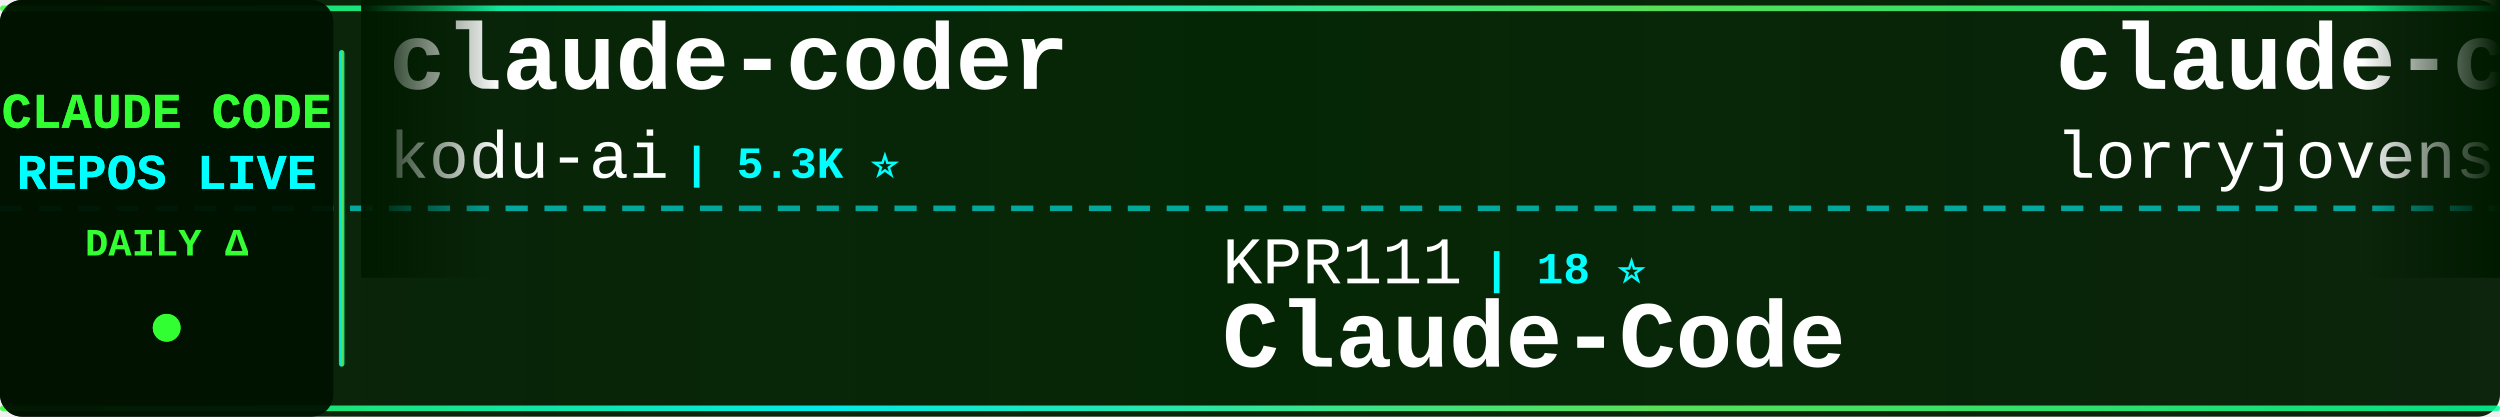
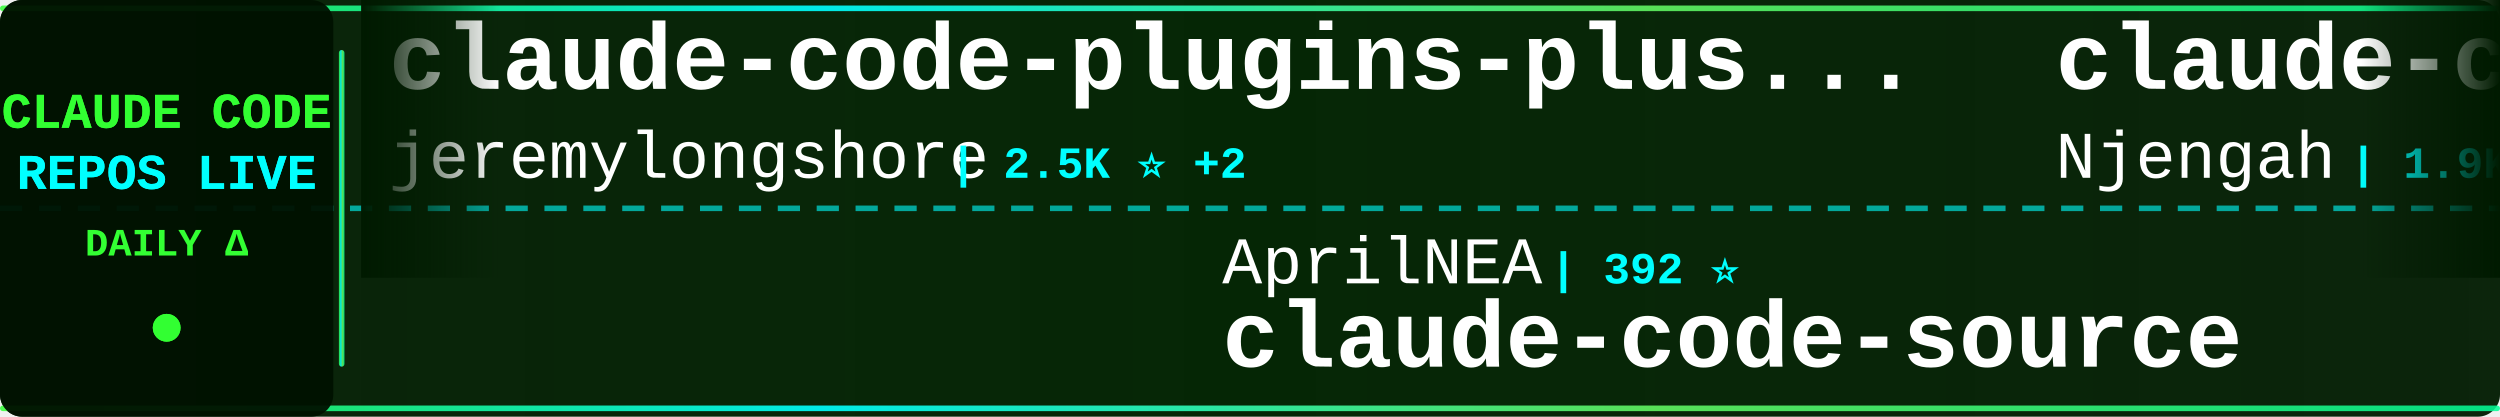
<svg xmlns="http://www.w3.org/2000/svg" width="900" height="150">
  <defs>
    <linearGradient id="tickerBg" x1="0%" y1="0%" x2="100%" y2="0%">
      <stop offset="0%" style="stop-color:#001a00;stop-opacity:0.95" />
      <stop offset="50%" style="stop-color:#002200;stop-opacity:0.98" />
      <stop offset="100%" style="stop-color:#001a00;stop-opacity:0.95" />
    </linearGradient>
    <linearGradient id="borderGrad" x1="0%" y1="0%" x2="100%" y2="0%">
      <stop offset="0%" style="stop-color:#33ff33;stop-opacity:0.85">
        <animate attributeName="stop-opacity" values="0.85;1;0.85" dur="2s" repeatCount="indefinite" />
      </stop>
      <stop offset="33%" style="stop-color:#00ffff;stop-opacity:0.9">
        <animate attributeName="stop-opacity" values="0.9;1;0.9" dur="2.2s" repeatCount="indefinite" />
      </stop>
      <stop offset="66%" style="stop-color:#66ff66;stop-opacity:0.85">
        <animate attributeName="stop-opacity" values="0.85;1;0.85" dur="1.8s" repeatCount="indefinite" />
      </stop>
      <stop offset="100%" style="stop-color:#00ff99;stop-opacity:0.85">
        <animate attributeName="stop-opacity" values="0.85;1;0.85" dur="2s" repeatCount="indefinite" />
      </stop>
    </linearGradient>
    <filter id="textGlow">
      <feGaussianBlur stdDeviation="0.1" result="coloredBlur" />
      <feMerge>
        <feMergeNode in="coloredBlur" />
        <feMergeNode in="SourceGraphic" />
      </feMerge>
    </filter>
    <filter id="metricGlow">
      <feGaussianBlur stdDeviation="0.2" result="coloredBlur" />
      <feMerge>
        <feMergeNode in="coloredBlur" />
        <feMergeNode in="SourceGraphic" />
      </feMerge>
    </filter>
    <linearGradient id="leftFade" x1="0%" y1="0%" x2="100%" y2="0%">
      <stop offset="0%" style="stop-color:#001a00;stop-opacity:1" />
      <stop offset="100%" style="stop-color:#001a00;stop-opacity:0" />
    </linearGradient>
    <linearGradient id="rightFade" x1="0%" y1="0%" x2="100%" y2="0%">
      <stop offset="0%" style="stop-color:#001a00;stop-opacity:0" />
      <stop offset="100%" style="stop-color:#001a00;stop-opacity:1" />
    </linearGradient>
  </defs>
  <rect width="900" height="150" fill="url(#tickerBg)" rx="8" />
  <rect x="0" y="2" width="900" height="2" fill="url(#borderGrad)" rx="1" />
  <rect x="0" y="146" width="900" height="2" fill="url(#borderGrad)" rx="1" />
  <line x1="0" y1="75" x2="900" y2="75" stroke="#00ffff" stroke-width="2" stroke-dasharray="8 6" opacity="0.6" />
  <rect x="0" y="0" width="120" height="150" fill="#001100" opacity="0.95" rx="8" />
  <text x="60" y="46" font-family="'Courier New', monospace" font-size="18" font-weight="bold" fill="#33ff33" text-anchor="middle" filter="url(#textGlow)">
    CLAUDE CODE
  </text>
  <text x="60" y="68" font-family="'Courier New', monospace" font-size="18" font-weight="bold" fill="#00ffff" text-anchor="middle" filter="url(#textGlow)">
    REPOS LIVE
  </text>
  <text x="60" y="92" font-family="'Courier New', monospace" font-size="14" font-weight="bold" fill="#33ff33" text-anchor="middle">
    DAILY Δ
  </text>
  <circle cx="60" cy="118" r="5" fill="#33ff33" filter="url(#metricGlow)">
    <animate attributeName="r" values="4;6;4" dur="1.5s" repeatCount="indefinite" />
    <animate attributeName="opacity" values="0.6;1;0.6" dur="1.5s" repeatCount="indefinite" />
  </circle>
  <rect x="122" y="18" width="2" height="114" fill="url(#borderGrad)" rx="1" />
  <clipPath id="tickerClip">
    <rect x="130" y="0" width="770" height="150" />
  </clipPath>
  <g clip-path="url(#tickerClip)">
    <g id="tickerItems">
      <animateTransform attributeName="transform" attributeType="XML" type="translate" from="0 0" to="-3000 0" dur="54s" repeatCount="indefinite" />
      <g transform="translate(0, 0)">
-         <text x="140" y="32" font-family="'Courier New', monospace" font-size="34" font-weight="bold" fill="#ffffff">claude-coder</text>
-         <text x="140" y="64" font-family="'Courier New', monospace" font-size="24" font-weight="normal" fill="#ffffff" opacity="1.0">kodu-ai</text>
-         <text x="246" y="64" font-family="'Courier New', monospace" font-size="16" font-weight="bold" fill="#00ffff"> | 5.3K ⭐</text>
+         <text x="140" y="32" font-family="'Courier New', monospace" font-size="34" font-weight="bold" fill="#ffffff">claude-code-plugins-plus...</text>
+         <text x="140" y="64" font-family="'Courier New', monospace" font-size="24" font-weight="normal" fill="#ffffff" opacity="1.0">jeremylongshore</text>
+         <text x="342" y="64" font-family="'Courier New', monospace" font-size="16" font-weight="bold" fill="#00ffff"> | 2.5K ⭐ +2</text>
      </g>
      <g transform="translate(300, 0)">
-         <text x="140" y="102" font-family="'Courier New', monospace" font-size="24" font-weight="normal" fill="#ffffff" opacity="1.0">KPR111</text>
-         <text x="234" y="102" font-family="'Courier New', monospace" font-size="16" font-weight="bold" fill="#00ffff"> | 18 ⭐</text>
-         <text x="140" y="132" font-family="'Courier New', monospace" font-size="34" font-weight="bold" fill="#ffffff">Claude-Code</text>
+         <text x="140" y="102" font-family="'Courier New', monospace" font-size="24" font-weight="normal" fill="#ffffff" opacity="1.0">AprilNEA</text>
+         <text x="258" y="102" font-family="'Courier New', monospace" font-size="16" font-weight="bold" fill="#00ffff"> | 392 ⭐</text>
+         <text x="140" y="132" font-family="'Courier New', monospace" font-size="34" font-weight="bold" fill="#ffffff">claude-code-source</text>
      </g>
      <g transform="translate(600, 0)">
-         <text x="140" y="32" font-family="'Courier New', monospace" font-size="34" font-weight="bold" fill="#ffffff">claude-code-rust</text>
-         <text x="140" y="64" font-family="'Courier New', monospace" font-size="24" font-weight="normal" fill="#ffffff" opacity="1.0">lorryjovens-hub</text>
-         <text x="342" y="64" font-family="'Courier New', monospace" font-size="16" font-weight="bold" fill="#00ffff"> | 1.7K ⭐</text>
+         <text x="140" y="32" font-family="'Courier New', monospace" font-size="34" font-weight="bold" fill="#ffffff">claude-code-cheat-sheet</text>
+         <text x="140" y="64" font-family="'Courier New', monospace" font-size="24" font-weight="normal" fill="#ffffff" opacity="1.0">Njengah</text>
+         <text x="246" y="64" font-family="'Courier New', monospace" font-size="16" font-weight="bold" fill="#00ffff"> | 1.9K ⭐ +2</text>
      </g>
      <g transform="translate(900, 0)">
-         <text x="140" y="102" font-family="'Courier New', monospace" font-size="24" font-weight="normal" fill="#ffffff" opacity="1.0">JrCx7scC</text>
-         <text x="258" y="102" font-family="'Courier New', monospace" font-size="16" font-weight="bold" fill="#00ffff"> | 371 ⭐</text>
+         <text x="140" y="102" font-family="'Courier New', monospace" font-size="24" font-weight="normal" fill="#ffffff" opacity="1.0">repowise-dev</text>
+         <text x="306" y="102" font-family="'Courier New', monospace" font-size="16" font-weight="bold" fill="#00ffff"> | 1.2K ⭐ +1</text>
+         <text x="140" y="132" font-family="'Courier New', monospace" font-size="34" font-weight="bold" fill="#ffffff">claude-code-prompts</text>
+       </g>
+       <g transform="translate(1200, 0)">
+         <text x="140" y="32" font-family="'Courier New', monospace" font-size="34" font-weight="bold" fill="#ffffff">claude-code-telegram</text>
+         <text x="140" y="64" font-family="'Courier New', monospace" font-size="24" font-weight="normal" fill="#ffffff" opacity="1.0">RichardAtCT</text>
+         <text x="294" y="64" font-family="'Courier New', monospace" font-size="16" font-weight="bold" fill="#00ffff"> | 2.7K ⭐ +1</text>
+       </g>
+       <g transform="translate(1500, 0)">
+         <text x="140" y="102" font-family="'Courier New', monospace" font-size="24" font-weight="normal" fill="#ffffff" opacity="1.0">LING71671</text>
+         <text x="270" y="102" font-family="'Courier New', monospace" font-size="16" font-weight="bold" fill="#00ffff"> | 925 ⭐</text>
+         <text x="140" y="132" font-family="'Courier New', monospace" font-size="34" font-weight="bold" fill="#ffffff">Open-ClaudeCode</text>
+       </g>
+       <g transform="translate(1800, 0)">
+         <text x="140" y="32" font-family="'Courier New', monospace" font-size="34" font-weight="bold" fill="#ffffff">Auto-claude-code-researc...</text>
+         <text x="140" y="64" font-family="'Courier New', monospace" font-size="24" font-weight="normal" fill="#ffffff" opacity="1.0">wanshuiyin</text>
+         <text x="282" y="64" font-family="'Courier New', monospace" font-size="16" font-weight="bold" fill="#00ffff"> | 13.7K ⭐ +49</text>
+       </g>
+       <g transform="translate(2100, 0)">
+         <text x="140" y="102" font-family="'Courier New', monospace" font-size="24" font-weight="normal" fill="#ffffff" opacity="1.0">musistudio</text>
+         <text x="282" y="102" font-family="'Courier New', monospace" font-size="16" font-weight="bold" fill="#00ffff"> | 36.1K ⭐ +91</text>
+         <text x="140" y="132" font-family="'Courier New', monospace" font-size="34" font-weight="bold" fill="#ffffff">claude-code-router</text>
+       </g>
+       <g transform="translate(2400, 0)">
+         <text x="140" y="32" font-family="'Courier New', monospace" font-size="34" font-weight="bold" fill="#ffffff">andrej-karpathy-skills</text>
+         <text x="140" y="64" font-family="'Courier New', monospace" font-size="24" font-weight="normal" fill="#ffffff" opacity="1.0">multica-ai</text>
+         <text x="282" y="64" font-family="'Courier New', monospace" font-size="16" font-weight="bold" fill="#00ffff"> | 195.1K ⭐ +417</text>
+       </g>
+       <g transform="translate(2700, 0)">
+         <text x="140" y="102" font-family="'Courier New', monospace" font-size="24" font-weight="normal" fill="#ffffff" opacity="1.0">darcyegb</text>
+         <text x="258" y="102" font-family="'Courier New', monospace" font-size="16" font-weight="bold" fill="#00ffff"> | 748 ⭐ +1</text>
+         <text x="140" y="132" font-family="'Courier New', monospace" font-size="34" font-weight="bold" fill="#ffffff">ClaudeCodeAgents</text>
+       </g>
+       <g transform="translate(3000, 0)">
+         <text x="140" y="32" font-family="'Courier New', monospace" font-size="34" font-weight="bold" fill="#ffffff">claude-code-plugins-plus...</text>
+         <text x="140" y="64" font-family="'Courier New', monospace" font-size="24" font-weight="normal" fill="#ffffff" opacity="1.0">jeremylongshore</text>
+         <text x="342" y="64" font-family="'Courier New', monospace" font-size="16" font-weight="bold" fill="#00ffff"> | 2.5K ⭐ +2</text>
+       </g>
+       <g transform="translate(3300, 0)">
+         <text x="140" y="102" font-family="'Courier New', monospace" font-size="24" font-weight="normal" fill="#ffffff" opacity="1.0">AprilNEA</text>
+         <text x="258" y="102" font-family="'Courier New', monospace" font-size="16" font-weight="bold" fill="#00ffff"> | 392 ⭐</text>
        <text x="140" y="132" font-family="'Courier New', monospace" font-size="34" font-weight="bold" fill="#ffffff">claude-code-source</text>
      </g>
-       <g transform="translate(1200, 0)">
-         <text x="140" y="32" font-family="'Courier New', monospace" font-size="34" font-weight="bold" fill="#ffffff">awesome-claude-code</text>
-         <text x="140" y="64" font-family="'Courier New', monospace" font-size="24" font-weight="normal" fill="#ffffff" opacity="1.0">jqueryscript</text>
-         <text x="306" y="64" font-family="'Courier New', monospace" font-size="16" font-weight="bold" fill="#00ffff"> | 473 ⭐ +1</text>
-       </g>
-       <g transform="translate(1500, 0)">
-         <text x="140" y="102" font-family="'Courier New', monospace" font-size="24" font-weight="normal" fill="#ffffff" opacity="1.0">edmund-io</text>
-         <text x="270" y="102" font-family="'Courier New', monospace" font-size="16" font-weight="bold" fill="#00ffff"> | 1.5K ⭐ +2</text>
-         <text x="140" y="132" font-family="'Courier New', monospace" font-size="34" font-weight="bold" fill="#ffffff">edmunds-claude-code</text>
-       </g>
-       <g transform="translate(1800, 0)">
-         <text x="140" y="32" font-family="'Courier New', monospace" font-size="34" font-weight="bold" fill="#ffffff">claude-code-hooks-master...</text>
-         <text x="140" y="64" font-family="'Courier New', monospace" font-size="24" font-weight="normal" fill="#ffffff" opacity="1.0">disler</text>
-         <text x="234" y="64" font-family="'Courier New', monospace" font-size="16" font-weight="bold" fill="#00ffff"> | 3.8K ⭐ +5</text>
-       </g>
-       <g transform="translate(2100, 0)">
-         <text x="140" y="102" font-family="'Courier New', monospace" font-size="24" font-weight="normal" fill="#ffffff" opacity="1.0">VILA-Lab</text>
-         <text x="258" y="102" font-family="'Courier New', monospace" font-size="16" font-weight="bold" fill="#00ffff"> | 2.0K ⭐ +5</text>
-         <text x="140" y="132" font-family="'Courier New', monospace" font-size="34" font-weight="bold" fill="#ffffff">Dive-into-Claude-Code</text>
-       </g>
-       <g transform="translate(2400, 0)">
-         <text x="140" y="32" font-family="'Courier New', monospace" font-size="34" font-weight="bold" fill="#ffffff">pi-vs-claude-code</text>
-         <text x="140" y="64" font-family="'Courier New', monospace" font-size="24" font-weight="normal" fill="#ffffff" opacity="1.0">disler</text>
-         <text x="234" y="64" font-family="'Courier New', monospace" font-size="16" font-weight="bold" fill="#00ffff"> | 1.5K ⭐ +10</text>
-       </g>
-       <g transform="translate(2700, 0)">
-         <text x="140" y="102" font-family="'Courier New', monospace" font-size="24" font-weight="normal" fill="#ffffff" opacity="1.0">OrcaWhisper</text>
-         <text x="294" y="102" font-family="'Courier New', monospace" font-size="16" font-weight="bold" fill="#00ffff"> | 86 ⭐</text>
-         <text x="140" y="132" font-family="'Courier New', monospace" font-size="34" font-weight="bold" fill="#ffffff">Claude-Code</text>
-       </g>
-       <g transform="translate(3000, 0)">
-         <text x="140" y="32" font-family="'Courier New', monospace" font-size="34" font-weight="bold" fill="#ffffff">claude-coder</text>
-         <text x="140" y="64" font-family="'Courier New', monospace" font-size="24" font-weight="normal" fill="#ffffff" opacity="1.0">kodu-ai</text>
-         <text x="246" y="64" font-family="'Courier New', monospace" font-size="16" font-weight="bold" fill="#00ffff"> | 5.3K ⭐</text>
-       </g>
-       <g transform="translate(3300, 0)">
-         <text x="140" y="102" font-family="'Courier New', monospace" font-size="24" font-weight="normal" fill="#ffffff" opacity="1.0">KPR111</text>
-         <text x="234" y="102" font-family="'Courier New', monospace" font-size="16" font-weight="bold" fill="#00ffff"> | 18 ⭐</text>
-         <text x="140" y="132" font-family="'Courier New', monospace" font-size="34" font-weight="bold" fill="#ffffff">Claude-Code</text>
-       </g>
      <g transform="translate(3600, 0)">
-         <text x="140" y="32" font-family="'Courier New', monospace" font-size="34" font-weight="bold" fill="#ffffff">claude-code-rust</text>
-         <text x="140" y="64" font-family="'Courier New', monospace" font-size="24" font-weight="normal" fill="#ffffff" opacity="1.0">lorryjovens-hub</text>
-         <text x="342" y="64" font-family="'Courier New', monospace" font-size="16" font-weight="bold" fill="#00ffff"> | 1.7K ⭐</text>
+         <text x="140" y="32" font-family="'Courier New', monospace" font-size="34" font-weight="bold" fill="#ffffff">claude-code-cheat-sheet</text>
+         <text x="140" y="64" font-family="'Courier New', monospace" font-size="24" font-weight="normal" fill="#ffffff" opacity="1.0">Njengah</text>
+         <text x="246" y="64" font-family="'Courier New', monospace" font-size="16" font-weight="bold" fill="#00ffff"> | 1.9K ⭐ +2</text>
      </g>
      <g transform="translate(3900, 0)">
-         <text x="140" y="102" font-family="'Courier New', monospace" font-size="24" font-weight="normal" fill="#ffffff" opacity="1.0">JrCx7scC</text>
-         <text x="258" y="102" font-family="'Courier New', monospace" font-size="16" font-weight="bold" fill="#00ffff"> | 371 ⭐</text>
-         <text x="140" y="132" font-family="'Courier New', monospace" font-size="34" font-weight="bold" fill="#ffffff">claude-code-source</text>
+         <text x="140" y="102" font-family="'Courier New', monospace" font-size="24" font-weight="normal" fill="#ffffff" opacity="1.0">repowise-dev</text>
+         <text x="306" y="102" font-family="'Courier New', monospace" font-size="16" font-weight="bold" fill="#00ffff"> | 1.2K ⭐ +1</text>
+         <text x="140" y="132" font-family="'Courier New', monospace" font-size="34" font-weight="bold" fill="#ffffff">claude-code-prompts</text>
      </g>
    </g>
  </g>
  <rect x="130" y="0" width="50" height="100" fill="url(#leftFade)" />
  <rect x="850" y="0" width="50" height="100" fill="url(#rightFade)" />
</svg>
